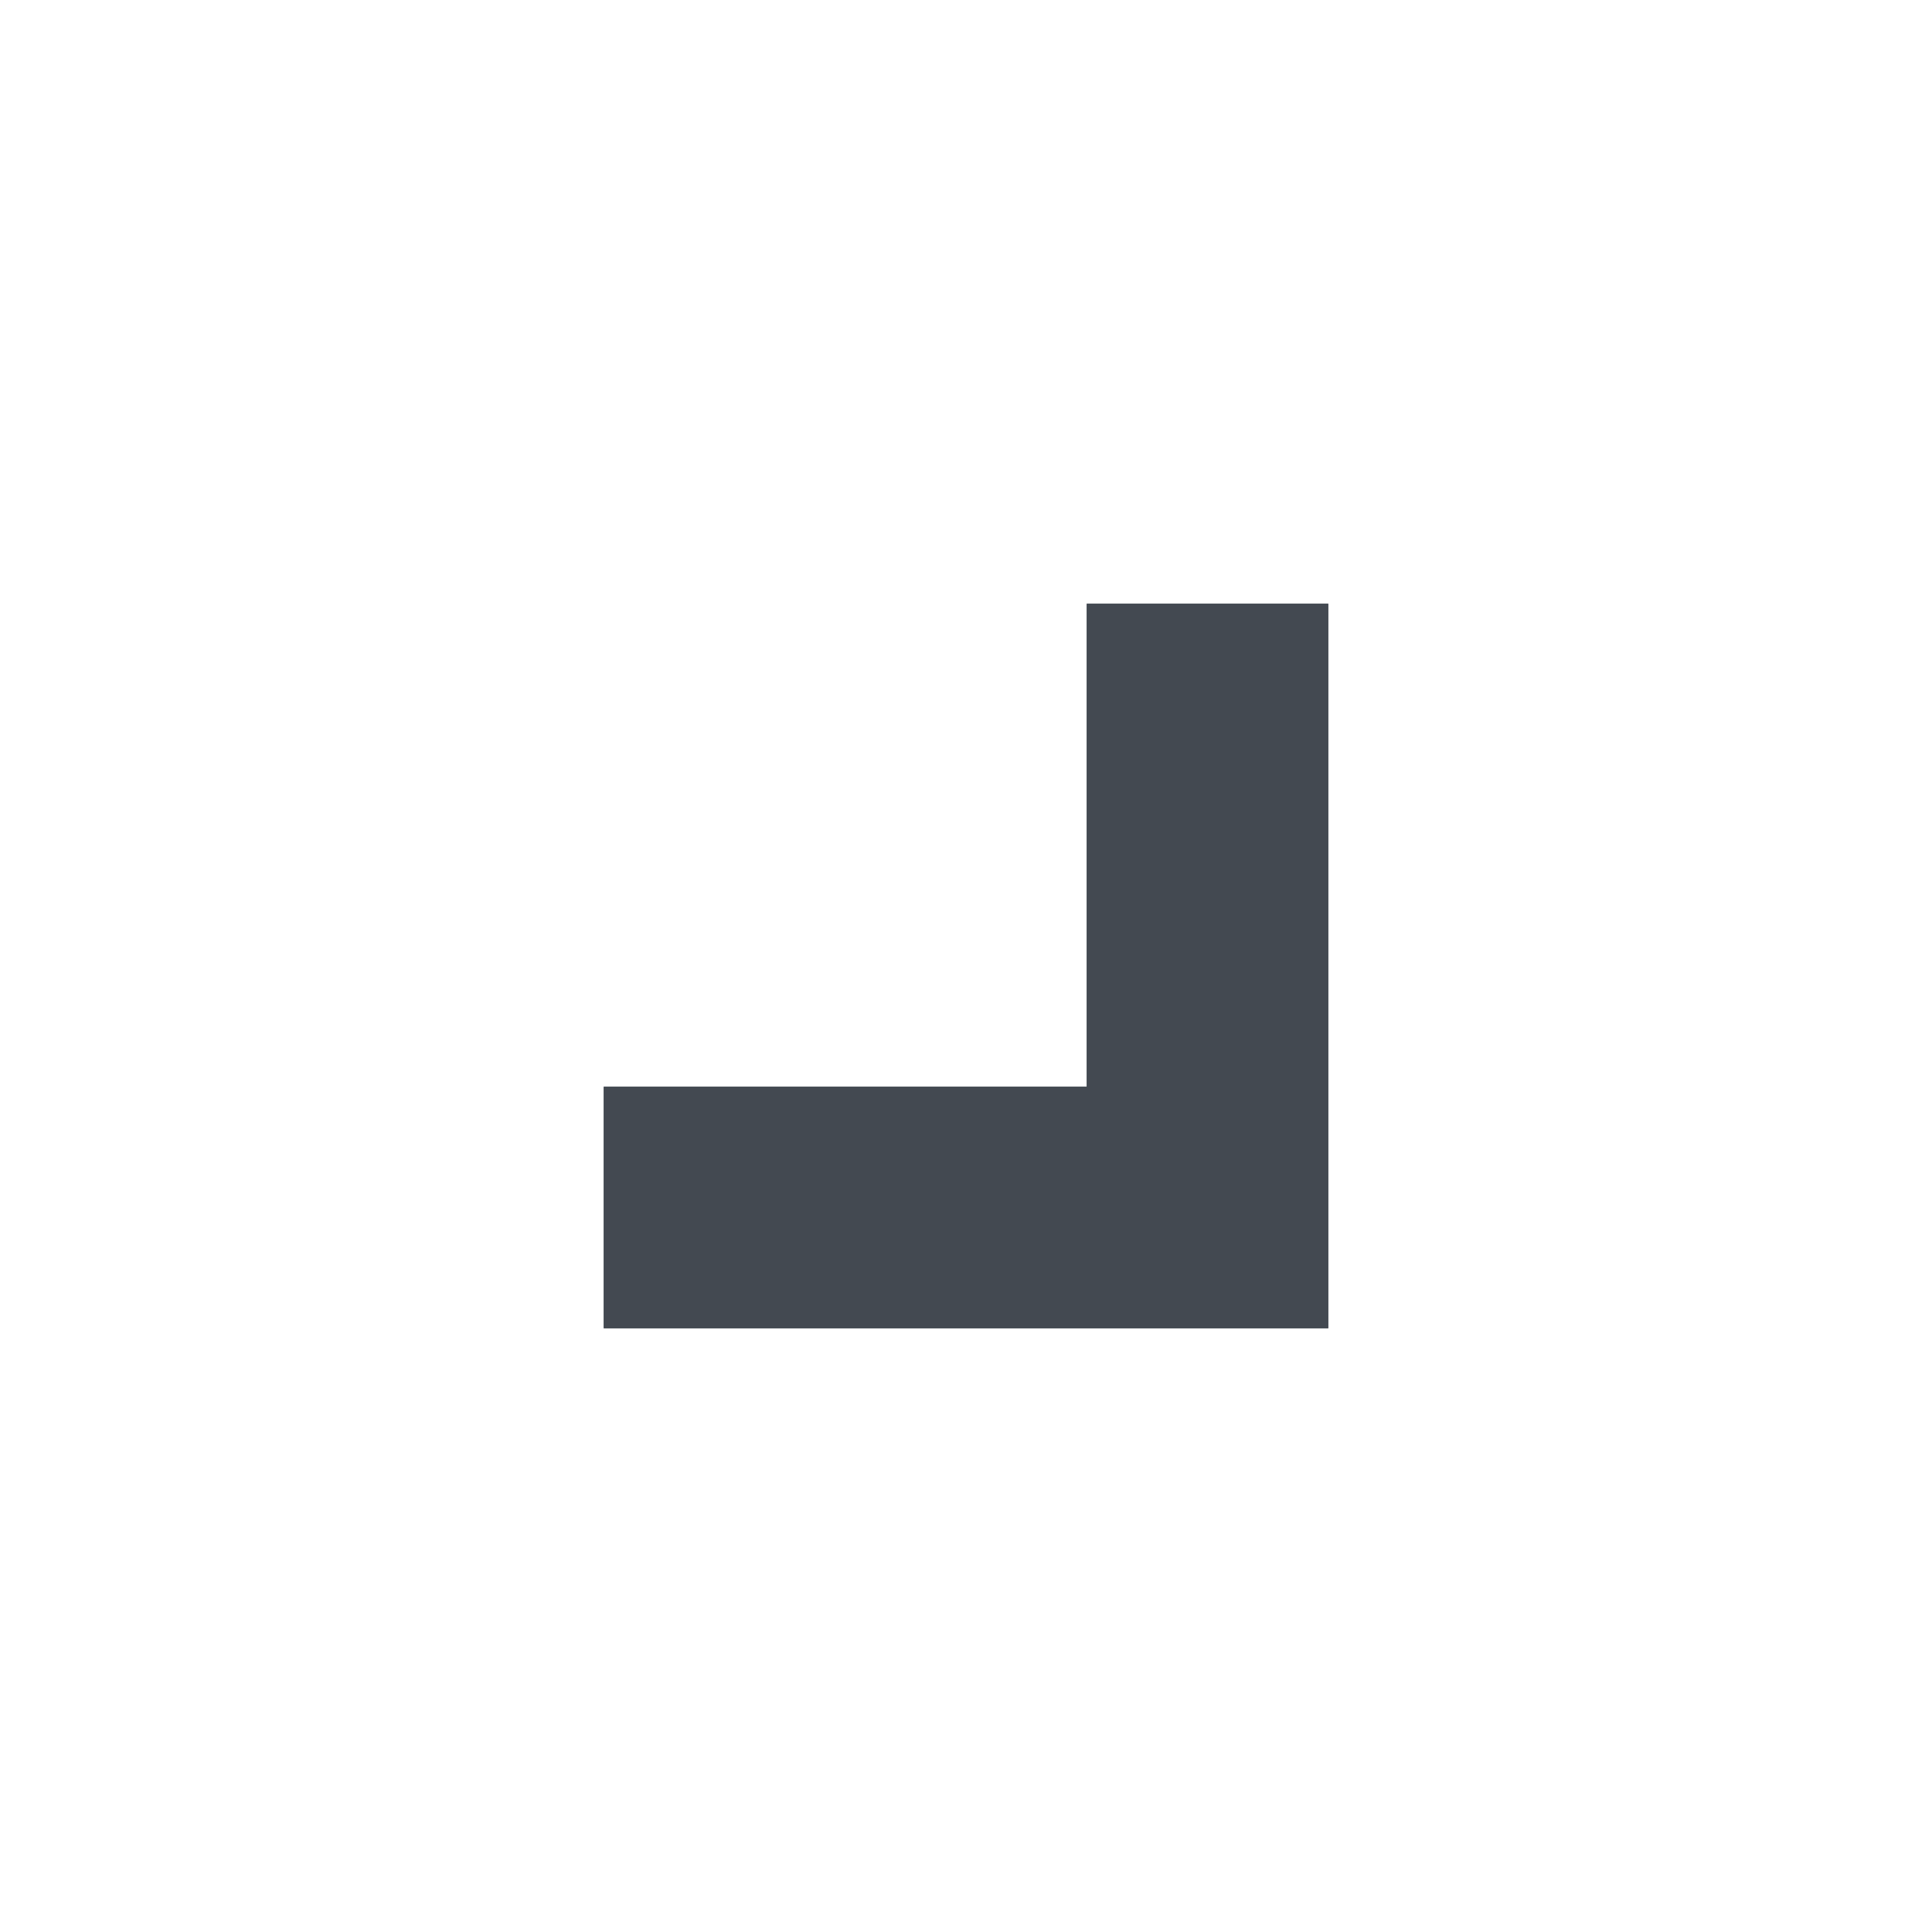
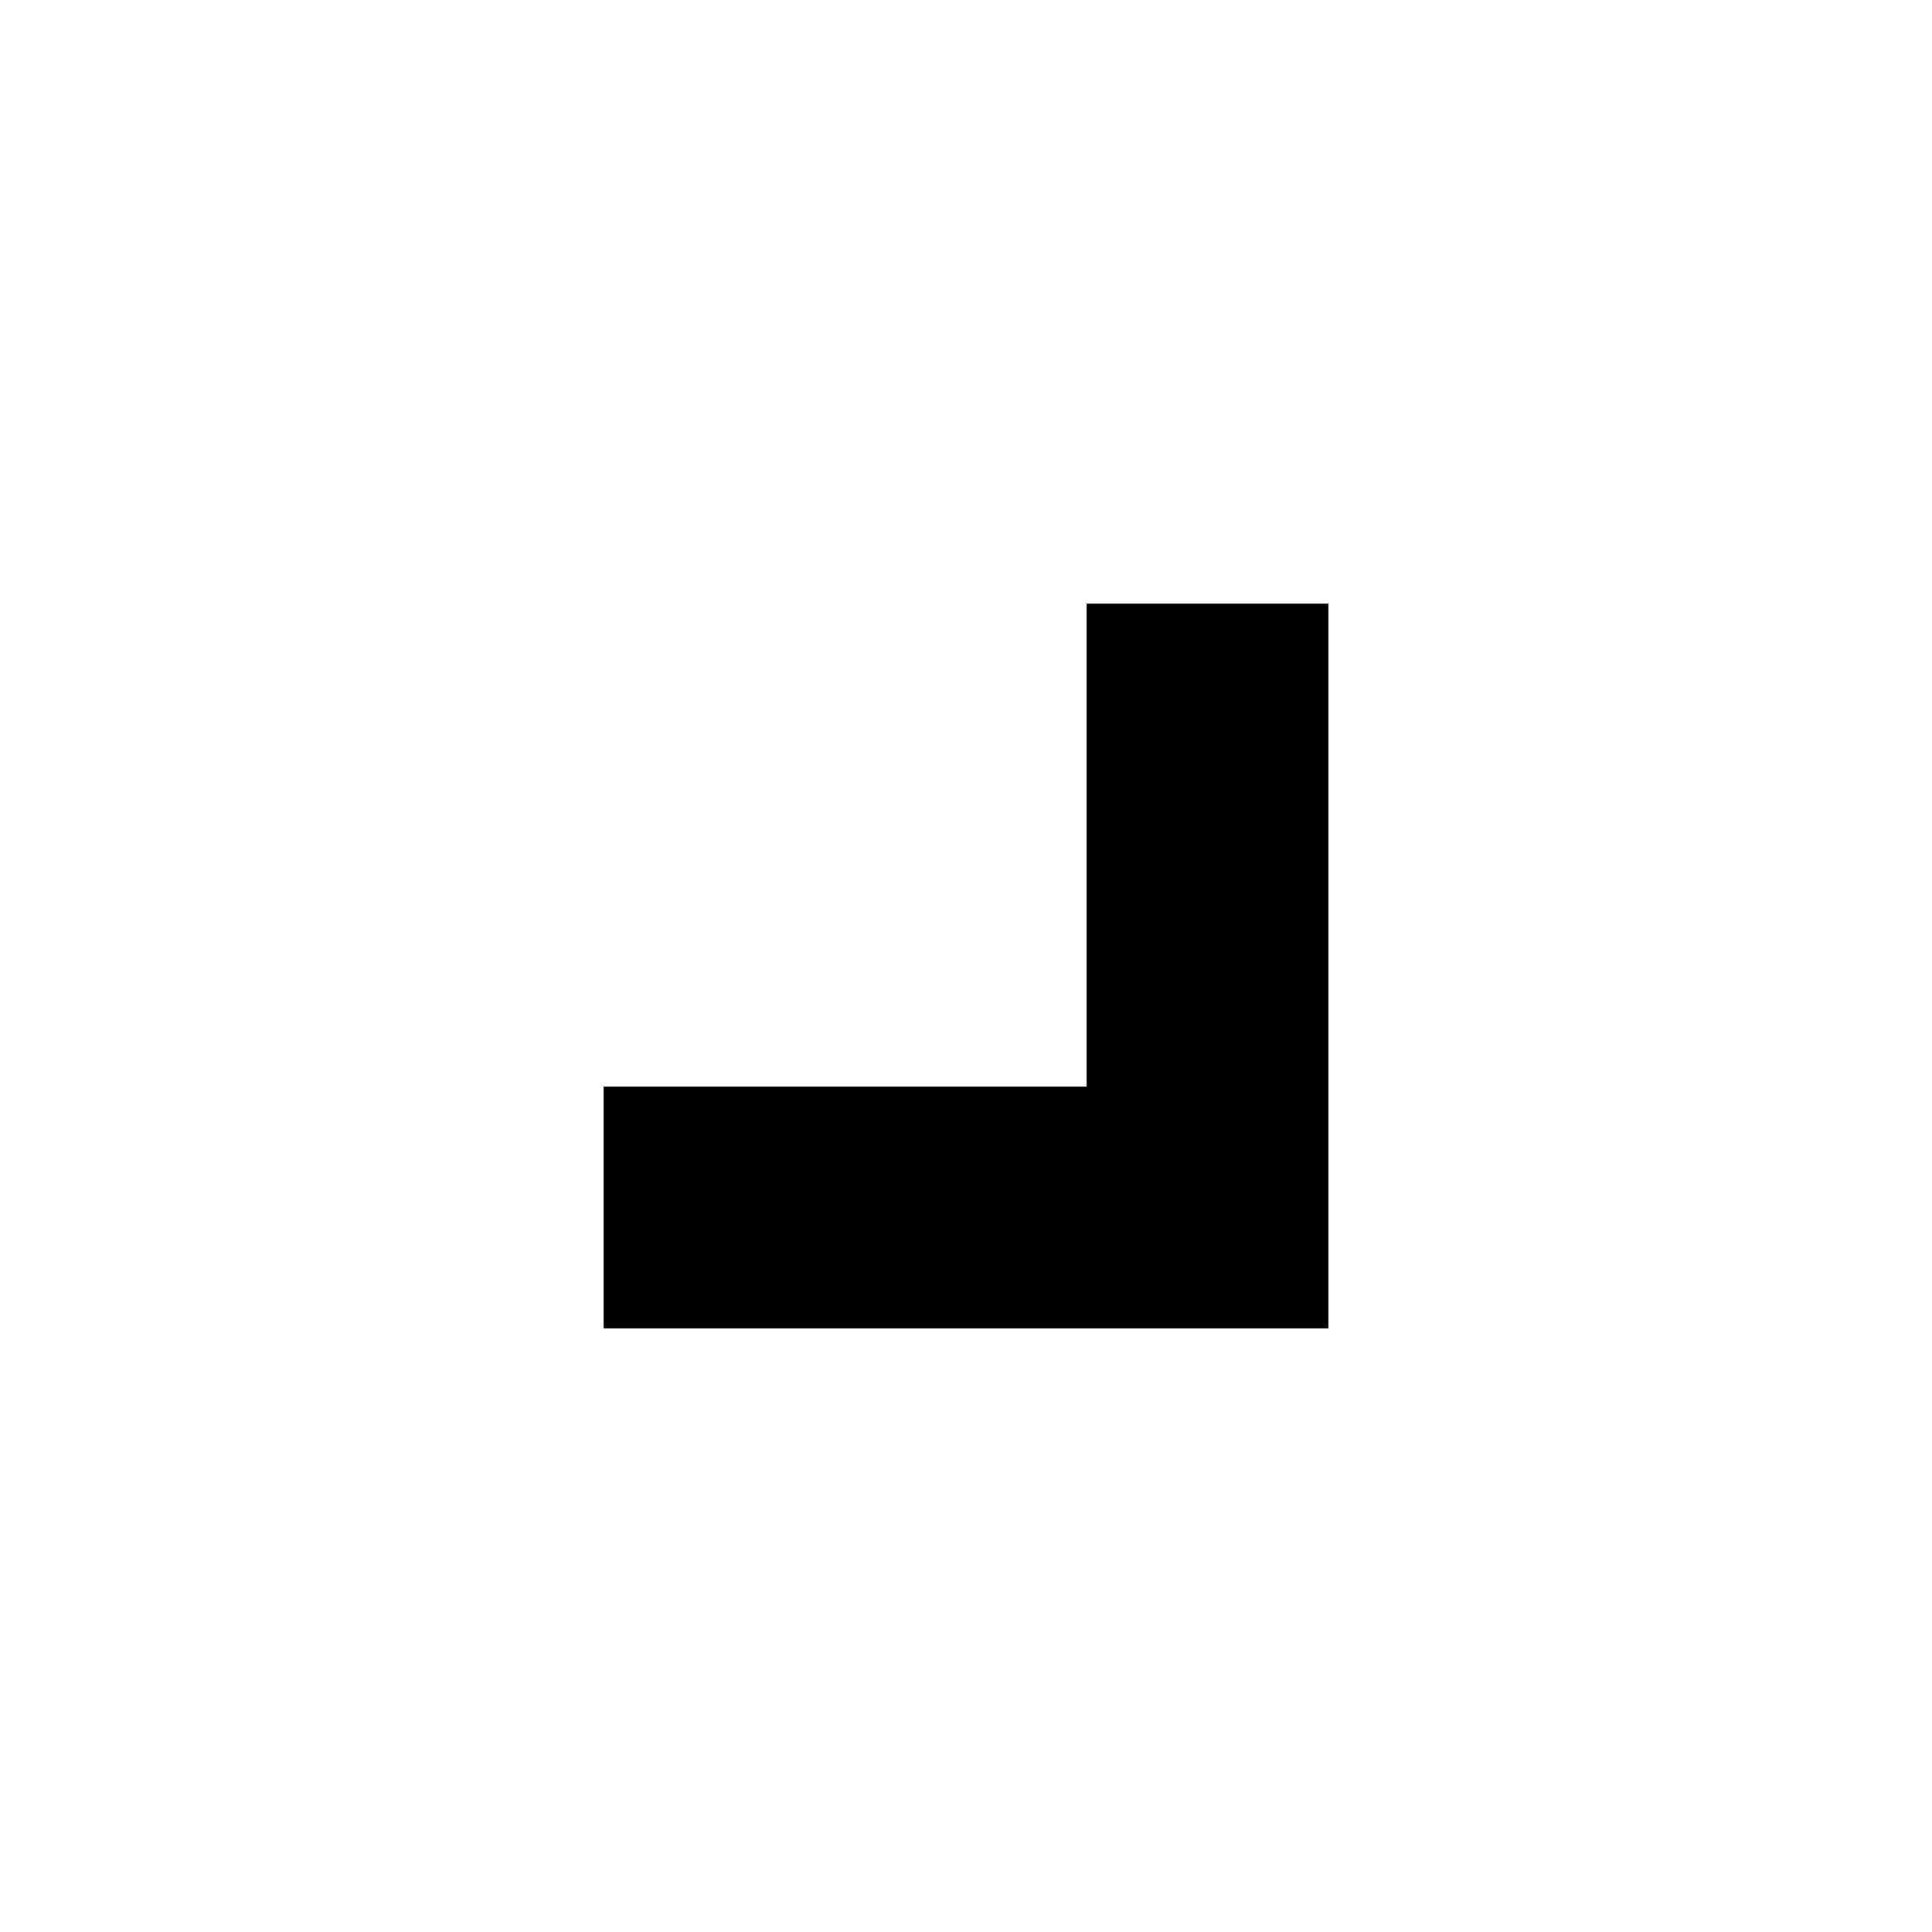
- <svg xmlns="http://www.w3.org/2000/svg" version="1.1" id="artwork" x="0" y="0" xml:space="preserve" viewBox="0 0 16 16">
-   <style>.st1{fill:#434951}</style>
-   <path class="st1" d="M9 5v4H5v2h6V5z" />
-   <path class="st1" d="M9 5v4H5v2h6V5z" />
+ <svg xmlns="http://www.w3.org/2000/svg" viewBox="0 0 16 16">
+   <path d="M9 5v4H5v2h6V5z" />
+   <path d="M9 5v4H5v2h6V5z" />
</svg>
